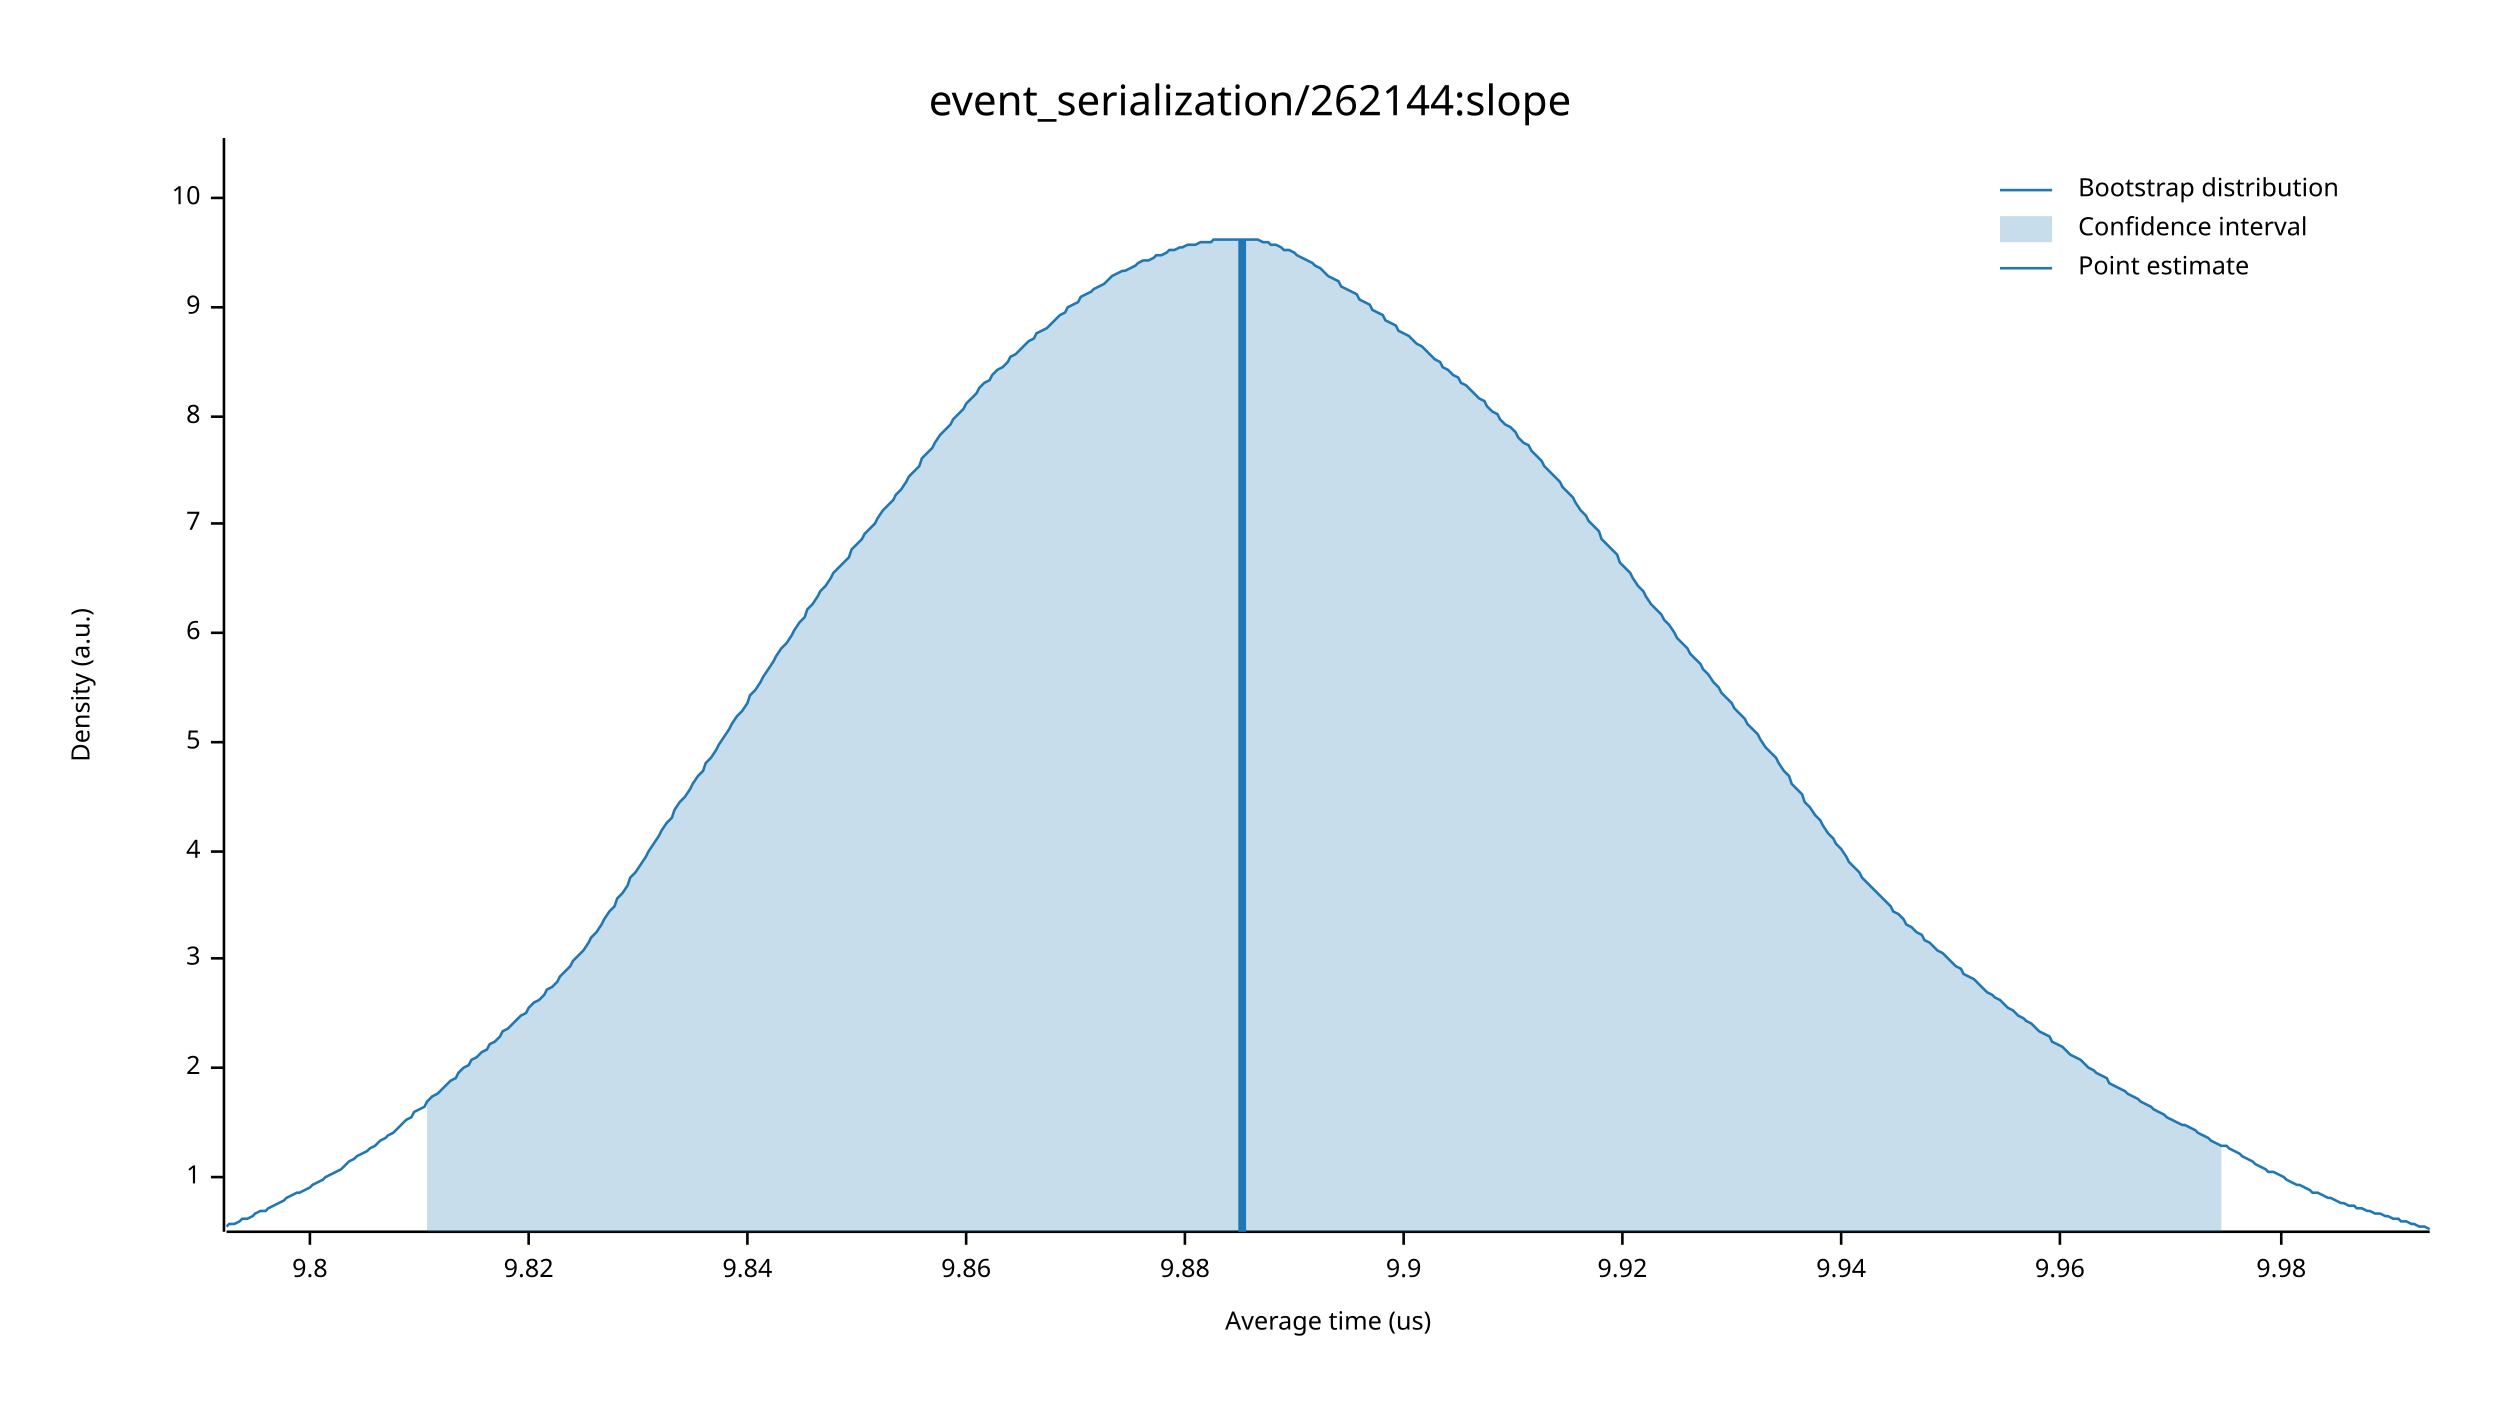
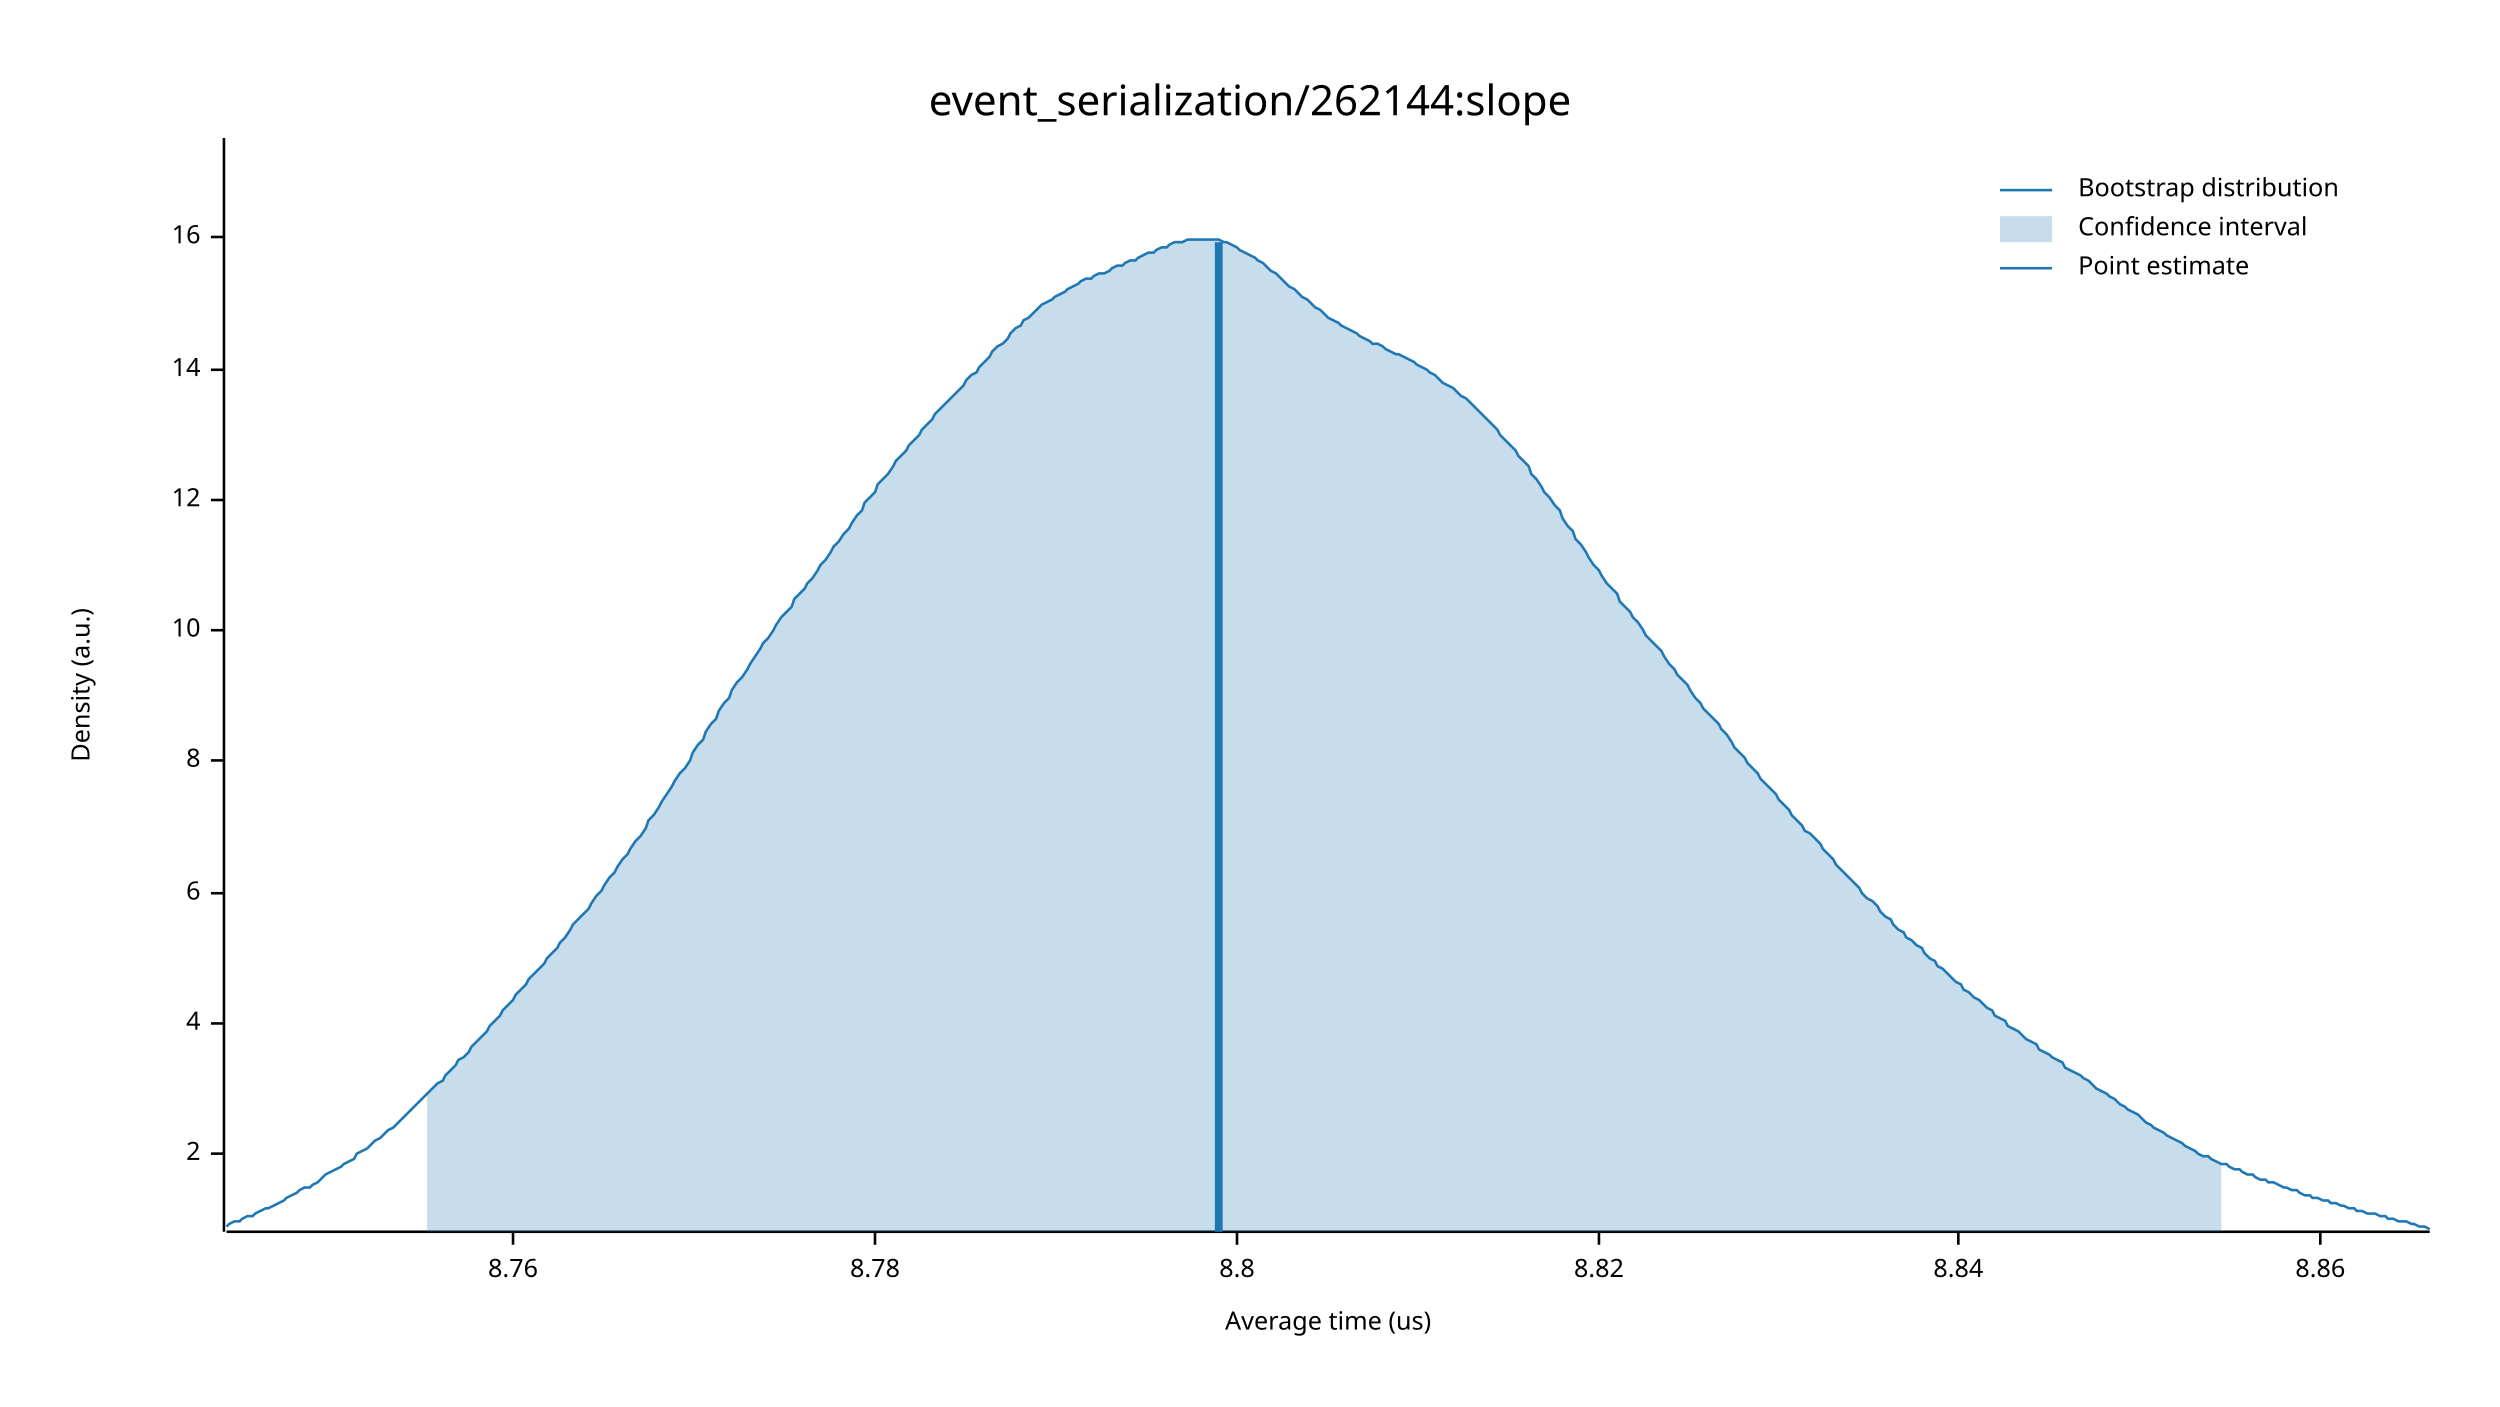
<svg xmlns="http://www.w3.org/2000/svg" width="960" height="540" viewBox="0 0 960 540">
  <text x="480" y="32" dy="0.76em" text-anchor="middle" font-family="sans-serif" font-size="16.129" opacity="1" fill="#000000">
event_serialization/262144:slope
</text>
  <text x="27" y="263" dy="0.76em" text-anchor="middle" font-family="sans-serif" font-size="9.677" opacity="1" fill="#000000" transform="rotate(270, 27, 263)">
Density (a.u.)
</text>
  <text x="510" y="513" dy="-0.5ex" text-anchor="middle" font-family="sans-serif" font-size="9.677" opacity="1" fill="#000000">
Average time (us)
</text>
  <polyline fill="none" opacity="1" stroke="#000000" stroke-width="1" points="86,53 86,473 " />
-   <text x="77" y="452" dy="0.5ex" text-anchor="end" font-family="sans-serif" font-size="9.677" opacity="1" fill="#000000">
- 1
- </text>
-   <polyline fill="none" opacity="1" stroke="#000000" stroke-width="1" points="81,452 86,452 " />
-   <text x="77" y="410" dy="0.5ex" text-anchor="end" font-family="sans-serif" font-size="9.677" opacity="1" fill="#000000">
+   <text x="77" y="443" dy="0.5ex" text-anchor="end" font-family="sans-serif" font-size="9.677" opacity="1" fill="#000000">
2
</text>
-   <polyline fill="none" opacity="1" stroke="#000000" stroke-width="1" points="81,410 86,410 " />
-   <text x="77" y="368" dy="0.5ex" text-anchor="end" font-family="sans-serif" font-size="9.677" opacity="1" fill="#000000">
- 3
- </text>
-   <polyline fill="none" opacity="1" stroke="#000000" stroke-width="1" points="81,368 86,368 " />
-   <text x="77" y="327" dy="0.5ex" text-anchor="end" font-family="sans-serif" font-size="9.677" opacity="1" fill="#000000">
+   <polyline fill="none" opacity="1" stroke="#000000" stroke-width="1" points="81,443 86,443 " />
+   <text x="77" y="393" dy="0.5ex" text-anchor="end" font-family="sans-serif" font-size="9.677" opacity="1" fill="#000000">
4
</text>
-   <polyline fill="none" opacity="1" stroke="#000000" stroke-width="1" points="81,327 86,327 " />
-   <text x="77" y="285" dy="0.5ex" text-anchor="end" font-family="sans-serif" font-size="9.677" opacity="1" fill="#000000">
- 5
- </text>
-   <polyline fill="none" opacity="1" stroke="#000000" stroke-width="1" points="81,285 86,285 " />
-   <text x="77" y="243" dy="0.5ex" text-anchor="end" font-family="sans-serif" font-size="9.677" opacity="1" fill="#000000">
+   <polyline fill="none" opacity="1" stroke="#000000" stroke-width="1" points="81,393 86,393 " />
+   <text x="77" y="343" dy="0.5ex" text-anchor="end" font-family="sans-serif" font-size="9.677" opacity="1" fill="#000000">
6
</text>
-   <polyline fill="none" opacity="1" stroke="#000000" stroke-width="1" points="81,243 86,243 " />
-   <text x="77" y="201" dy="0.5ex" text-anchor="end" font-family="sans-serif" font-size="9.677" opacity="1" fill="#000000">
- 7
- </text>
-   <polyline fill="none" opacity="1" stroke="#000000" stroke-width="1" points="81,201 86,201 " />
-   <text x="77" y="160" dy="0.5ex" text-anchor="end" font-family="sans-serif" font-size="9.677" opacity="1" fill="#000000">
+   <polyline fill="none" opacity="1" stroke="#000000" stroke-width="1" points="81,343 86,343 " />
+   <text x="77" y="292" dy="0.5ex" text-anchor="end" font-family="sans-serif" font-size="9.677" opacity="1" fill="#000000">
8
</text>
-   <polyline fill="none" opacity="1" stroke="#000000" stroke-width="1" points="81,160 86,160 " />
-   <text x="77" y="118" dy="0.5ex" text-anchor="end" font-family="sans-serif" font-size="9.677" opacity="1" fill="#000000">
- 9
- </text>
-   <polyline fill="none" opacity="1" stroke="#000000" stroke-width="1" points="81,118 86,118 " />
-   <text x="77" y="76" dy="0.5ex" text-anchor="end" font-family="sans-serif" font-size="9.677" opacity="1" fill="#000000">
+   <polyline fill="none" opacity="1" stroke="#000000" stroke-width="1" points="81,292 86,292 " />
+   <text x="77" y="242" dy="0.5ex" text-anchor="end" font-family="sans-serif" font-size="9.677" opacity="1" fill="#000000">
10
</text>
-   <polyline fill="none" opacity="1" stroke="#000000" stroke-width="1" points="81,76 86,76 " />
+   <polyline fill="none" opacity="1" stroke="#000000" stroke-width="1" points="81,242 86,242 " />
+   <text x="77" y="192" dy="0.5ex" text-anchor="end" font-family="sans-serif" font-size="9.677" opacity="1" fill="#000000">
+ 12
+ </text>
+   <polyline fill="none" opacity="1" stroke="#000000" stroke-width="1" points="81,192 86,192 " />
+   <text x="77" y="142" dy="0.5ex" text-anchor="end" font-family="sans-serif" font-size="9.677" opacity="1" fill="#000000">
+ 14
+ </text>
+   <polyline fill="none" opacity="1" stroke="#000000" stroke-width="1" points="81,142 86,142 " />
+   <text x="77" y="91" dy="0.5ex" text-anchor="end" font-family="sans-serif" font-size="9.677" opacity="1" fill="#000000">
+ 16
+ </text>
+   <polyline fill="none" opacity="1" stroke="#000000" stroke-width="1" points="81,91 86,91 " />
  <polyline fill="none" opacity="1" stroke="#000000" stroke-width="1" points="87,473 933,473 " />
-   <text x="119" y="483" dy="0.76em" text-anchor="middle" font-family="sans-serif" font-size="9.677" opacity="1" fill="#000000">
- 9.8
+   <text x="197" y="483" dy="0.76em" text-anchor="middle" font-family="sans-serif" font-size="9.677" opacity="1" fill="#000000">
+ 8.76
</text>
-   <polyline fill="none" opacity="1" stroke="#000000" stroke-width="1" points="119,473 119,478 " />
-   <text x="203" y="483" dy="0.76em" text-anchor="middle" font-family="sans-serif" font-size="9.677" opacity="1" fill="#000000">
- 9.82
+   <polyline fill="none" opacity="1" stroke="#000000" stroke-width="1" points="197,473 197,478 " />
+   <text x="336" y="483" dy="0.76em" text-anchor="middle" font-family="sans-serif" font-size="9.677" opacity="1" fill="#000000">
+ 8.78
</text>
-   <polyline fill="none" opacity="1" stroke="#000000" stroke-width="1" points="203,473 203,478 " />
-   <text x="287" y="483" dy="0.76em" text-anchor="middle" font-family="sans-serif" font-size="9.677" opacity="1" fill="#000000">
- 9.84
+   <polyline fill="none" opacity="1" stroke="#000000" stroke-width="1" points="336,473 336,478 " />
+   <text x="475" y="483" dy="0.76em" text-anchor="middle" font-family="sans-serif" font-size="9.677" opacity="1" fill="#000000">
+ 8.8
</text>
-   <polyline fill="none" opacity="1" stroke="#000000" stroke-width="1" points="287,473 287,478 " />
-   <text x="371" y="483" dy="0.76em" text-anchor="middle" font-family="sans-serif" font-size="9.677" opacity="1" fill="#000000">
- 9.86
+   <polyline fill="none" opacity="1" stroke="#000000" stroke-width="1" points="475,473 475,478 " />
+   <text x="614" y="483" dy="0.76em" text-anchor="middle" font-family="sans-serif" font-size="9.677" opacity="1" fill="#000000">
+ 8.82
</text>
-   <polyline fill="none" opacity="1" stroke="#000000" stroke-width="1" points="371,473 371,478 " />
-   <text x="455" y="483" dy="0.76em" text-anchor="middle" font-family="sans-serif" font-size="9.677" opacity="1" fill="#000000">
- 9.88
+   <polyline fill="none" opacity="1" stroke="#000000" stroke-width="1" points="614,473 614,478 " />
+   <text x="752" y="483" dy="0.76em" text-anchor="middle" font-family="sans-serif" font-size="9.677" opacity="1" fill="#000000">
+ 8.84
</text>
-   <polyline fill="none" opacity="1" stroke="#000000" stroke-width="1" points="455,473 455,478 " />
-   <text x="539" y="483" dy="0.76em" text-anchor="middle" font-family="sans-serif" font-size="9.677" opacity="1" fill="#000000">
- 9.9
+   <polyline fill="none" opacity="1" stroke="#000000" stroke-width="1" points="752,473 752,478 " />
+   <text x="891" y="483" dy="0.76em" text-anchor="middle" font-family="sans-serif" font-size="9.677" opacity="1" fill="#000000">
+ 8.86
</text>
-   <polyline fill="none" opacity="1" stroke="#000000" stroke-width="1" points="539,473 539,478 " />
-   <text x="623" y="483" dy="0.76em" text-anchor="middle" font-family="sans-serif" font-size="9.677" opacity="1" fill="#000000">
- 9.92
- </text>
-   <polyline fill="none" opacity="1" stroke="#000000" stroke-width="1" points="623,473 623,478 " />
-   <text x="707" y="483" dy="0.76em" text-anchor="middle" font-family="sans-serif" font-size="9.677" opacity="1" fill="#000000">
- 9.94
- </text>
-   <polyline fill="none" opacity="1" stroke="#000000" stroke-width="1" points="707,473 707,478 " />
-   <text x="791" y="483" dy="0.76em" text-anchor="middle" font-family="sans-serif" font-size="9.677" opacity="1" fill="#000000">
- 9.96
- </text>
-   <polyline fill="none" opacity="1" stroke="#000000" stroke-width="1" points="791,473 791,478 " />
-   <text x="876" y="483" dy="0.76em" text-anchor="middle" font-family="sans-serif" font-size="9.677" opacity="1" fill="#000000">
- 9.98
- </text>
-   <polyline fill="none" opacity="1" stroke="#000000" stroke-width="1" points="876,473 876,478 " />
-   <polyline fill="none" opacity="1" stroke="#1F78B4" stroke-width="1" points="87,471 88,470 90,470 92,469 93,468 95,468 97,467 98,466 100,465 102,465 103,464 105,463 107,462 109,461 110,460 112,459 114,458 115,458 117,457 119,456 120,455 122,454 124,453 125,452 127,451 129,450 131,449 132,448 134,446 136,445 137,444 139,443 141,442 142,441 144,440 146,438 148,437 149,436 151,435 153,433 154,432 156,430 158,429 159,427 161,426 163,425 164,423 166,421 168,420 170,418 171,417 173,415 175,414 176,412 178,410 180,409 181,407 183,406 185,404 187,403 188,401 190,400 192,398 193,396 195,395 197,393 198,392 200,390 202,389 203,387 205,385 207,384 209,382 210,380 212,379 214,377 215,375 217,373 219,371 220,369 222,367 224,365 226,362 227,360 229,358 231,355 232,353 234,350 236,348 237,345 239,343 241,340 242,337 244,335 246,332 248,329 249,327 251,324 253,321 254,319 256,316 258,314 259,311 261,308 263,306 265,303 266,301 268,298 270,296 271,293 273,291 275,288 276,286 278,283 280,280 281,278 283,275 285,273 287,270 288,267 290,265 292,262 293,260 295,257 297,254 298,252 300,249 302,247 304,244 305,242 307,239 309,237 310,234 312,232 314,229 315,227 317,225 319,222 320,220 322,218 324,216 326,214 327,211 329,209 331,207 332,205 334,203 336,201 337,199 339,196 341,194 343,192 344,190 346,188 348,185 349,183 351,181 353,179 354,176 356,174 358,172 359,170 361,167 363,165 365,163 366,161 368,159 370,157 371,155 373,153 375,151 376,149 378,147 380,146 381,144 383,142 385,141 387,139 388,137 390,136 392,134 393,133 395,131 397,130 398,128 400,127 402,126 404,124 405,123 407,121 409,120 410,118 412,117 414,116 415,114 417,113 419,112 420,111 422,110 424,109 426,107 427,106 429,105 431,104 432,104 434,103 436,102 437,101 439,100 441,100 443,99 444,98 446,98 448,97 449,96 451,96 453,95 454,95 456,94 458,94 459,94 461,93 463,93 465,93 466,92 468,92 470,92 471,92 473,92 475,92 476,92 478,92 480,92 482,92 483,92 485,93 487,93 488,94 490,94 492,95 493,96 495,96 497,97 498,98 500,99 502,100 504,101 505,102 507,103 509,105 510,106 512,107 514,108 515,110 517,111 519,112 521,113 522,115 524,116 526,117 527,119 529,120 531,121 532,123 534,124 536,125 537,127 539,128 541,129 543,131 544,132 546,133 548,135 549,136 551,138 553,139 554,141 556,142 558,144 560,145 561,147 563,148 565,150 566,151 568,153 570,154 571,156 573,158 575,159 576,161 578,163 580,164 582,166 583,168 585,170 587,171 588,173 590,175 592,177 593,179 595,181 597,183 599,185 600,187 602,189 604,191 605,193 607,196 609,198 610,200 612,202 614,204 615,207 617,209 619,211 621,213 622,216 624,218 626,220 627,222 629,225 631,227 632,229 634,232 636,234 638,236 639,238 641,240 643,243 644,245 646,247 648,249 649,251 651,253 653,255 654,257 656,259 658,262 660,264 661,266 663,268 665,270 666,272 668,274 670,276 671,278 673,280 675,282 676,284 678,287 680,289 682,291 683,293 685,296 687,298 688,301 690,303 692,305 693,308 695,310 697,313 699,315 700,317 702,320 704,322 705,324 707,326 709,329 710,331 712,333 714,335 715,337 717,339 719,341 721,343 722,344 724,346 726,348 727,350 729,351 731,353 732,355 734,356 736,358 738,359 739,361 741,362 743,364 744,365 746,366 748,368 749,369 751,371 753,372 754,374 756,375 758,376 760,378 761,379 763,381 765,382 766,383 768,384 770,386 771,387 773,388 775,390 777,391 778,392 780,393 782,395 783,396 785,397 787,398 788,400 790,401 792,402 793,403 795,405 797,406 799,407 800,408 802,410 804,411 805,412 807,413 809,414 810,416 812,417 814,418 816,419 817,420 819,421 821,422 822,423 824,424 826,425 827,426 829,427 831,428 832,429 834,430 836,431 838,432 839,432 841,433 843,434 844,435 846,436 848,437 849,438 851,439 853,440 855,440 856,441 858,442 860,443 861,444 863,445 865,446 866,447 868,448 870,449 871,450 873,450 875,451 877,452 878,453 880,454 882,455 883,455 885,456 887,457 888,458 890,458 892,459 894,460 895,460 897,461 899,462 900,462 902,463 904,463 905,464 907,464 909,465 910,465 912,466 914,466 916,467 917,467 919,468 921,468 922,469 924,469 926,470 927,470 929,471 931,471 933,472 " />
-   <polygon opacity="0.25" fill="#1F78B4" points="164,423 166,421 168,420 170,418 171,417 173,415 175,414 176,412 178,410 180,409 181,407 183,406 185,404 187,403 188,401 190,400 192,398 193,396 195,395 197,393 198,392 200,390 202,389 203,387 205,385 207,384 209,382 210,380 212,379 214,377 215,375 217,373 219,371 220,369 222,367 224,365 226,362 227,360 229,358 231,355 232,353 234,350 236,348 237,345 239,343 241,340 242,337 244,335 246,332 248,329 249,327 251,324 253,321 254,319 256,316 258,314 259,311 261,308 263,306 265,303 266,301 268,298 270,296 271,293 273,291 275,288 276,286 278,283 280,280 281,278 283,275 285,273 287,270 288,267 290,265 292,262 293,260 295,257 297,254 298,252 300,249 302,247 304,244 305,242 307,239 309,237 310,234 312,232 314,229 315,227 317,225 319,222 320,220 322,218 324,216 326,214 327,211 329,209 331,207 332,205 334,203 336,201 337,199 339,196 341,194 343,192 344,190 346,188 348,185 349,183 351,181 353,179 354,176 356,174 358,172 359,170 361,167 363,165 365,163 366,161 368,159 370,157 371,155 373,153 375,151 376,149 378,147 380,146 381,144 383,142 385,141 387,139 388,137 390,136 392,134 393,133 395,131 397,130 398,128 400,127 402,126 404,124 405,123 407,121 409,120 410,118 412,117 414,116 415,114 417,113 419,112 420,111 422,110 424,109 426,107 427,106 429,105 431,104 432,104 434,103 436,102 437,101 439,100 441,100 443,99 444,98 446,98 448,97 449,96 451,96 453,95 454,95 456,94 458,94 459,94 461,93 463,93 465,93 466,92 468,92 470,92 471,92 473,92 475,92 476,92 478,92 480,92 482,92 483,92 485,93 487,93 488,94 490,94 492,95 493,96 495,96 497,97 498,98 500,99 502,100 504,101 505,102 507,103 509,105 510,106 512,107 514,108 515,110 517,111 519,112 521,113 522,115 524,116 526,117 527,119 529,120 531,121 532,123 534,124 536,125 537,127 539,128 541,129 543,131 544,132 546,133 548,135 549,136 551,138 553,139 554,141 556,142 558,144 560,145 561,147 563,148 565,150 566,151 568,153 570,154 571,156 573,158 575,159 576,161 578,163 580,164 582,166 583,168 585,170 587,171 588,173 590,175 592,177 593,179 595,181 597,183 599,185 600,187 602,189 604,191 605,193 607,196 609,198 610,200 612,202 614,204 615,207 617,209 619,211 621,213 622,216 624,218 626,220 627,222 629,225 631,227 632,229 634,232 636,234 638,236 639,238 641,240 643,243 644,245 646,247 648,249 649,251 651,253 653,255 654,257 656,259 658,262 660,264 661,266 663,268 665,270 666,272 668,274 670,276 671,278 673,280 675,282 676,284 678,287 680,289 682,291 683,293 685,296 687,298 688,301 690,303 692,305 693,308 695,310 697,313 699,315 700,317 702,320 704,322 705,324 707,326 709,329 710,331 712,333 714,335 715,337 717,339 719,341 721,343 722,344 724,346 726,348 727,350 729,351 731,353 732,355 734,356 736,358 738,359 739,361 741,362 743,364 744,365 746,366 748,368 749,369 751,371 753,372 754,374 756,375 758,376 760,378 761,379 763,381 765,382 766,383 768,384 770,386 771,387 773,388 775,390 777,391 778,392 780,393 782,395 783,396 785,397 787,398 788,400 790,401 792,402 793,403 795,405 797,406 799,407 800,408 802,410 804,411 805,412 807,413 809,414 810,416 812,417 814,418 816,419 817,420 819,421 821,422 822,423 824,424 826,425 827,426 829,427 831,428 832,429 834,430 836,431 838,432 839,432 841,433 843,434 844,435 846,436 848,437 849,438 851,439 853,440 853,473 164,473 " />
-   <polyline fill="none" opacity="1" stroke="#1F78B4" stroke-width="3" points="477,473 477,92 " />
+   <polyline fill="none" opacity="1" stroke="#000000" stroke-width="1" points="891,473 891,478 " />
+   <polyline fill="none" opacity="1" stroke="#1F78B4" stroke-width="1" points="87,471 88,470 90,469 92,469 93,468 95,467 97,467 98,466 100,465 102,464 103,464 105,463 107,462 109,461 110,460 112,459 114,458 115,457 117,456 119,456 120,455 122,454 124,452 125,451 127,450 129,449 131,448 132,447 134,446 136,445 137,443 139,442 141,441 142,440 144,438 146,437 148,435 149,434 151,433 153,431 154,430 156,428 158,426 159,425 161,423 163,421 164,420 166,418 168,416 170,415 171,413 173,411 175,409 176,407 178,406 180,404 181,402 183,400 185,398 187,396 188,394 190,392 192,390 193,388 195,386 197,384 198,382 200,380 202,378 203,376 205,374 207,372 209,370 210,368 212,366 214,364 215,362 217,360 219,357 220,355 222,353 224,351 226,349 227,347 229,344 231,342 232,340 234,337 236,335 237,333 239,330 241,328 242,326 244,323 246,321 248,318 249,315 251,313 253,310 254,308 256,305 258,302 259,300 261,297 263,295 265,292 266,289 268,286 270,284 271,281 273,278 275,276 276,273 278,270 280,268 281,265 283,262 285,260 287,257 288,255 290,252 292,249 293,247 295,245 297,242 298,240 300,237 302,235 304,233 305,230 307,228 309,226 310,224 312,222 314,219 315,217 317,215 319,212 320,210 322,208 324,205 326,203 327,201 329,198 331,196 332,193 334,191 336,189 337,186 339,184 341,182 343,179 344,177 346,175 348,173 349,171 351,169 353,167 354,165 356,163 358,161 359,159 361,157 363,155 365,153 366,152 368,150 370,148 371,146 373,144 375,143 376,141 378,139 380,137 381,135 383,133 385,132 387,130 388,128 390,126 392,125 393,123 395,122 397,120 398,119 400,117 402,116 404,115 405,114 407,113 409,112 410,111 412,110 414,109 415,108 417,107 419,107 420,106 422,105 424,105 426,104 427,103 429,102 431,102 432,101 434,100 436,100 437,99 439,98 441,97 443,97 444,96 446,95 448,95 449,94 451,93 453,93 454,93 456,92 458,92 459,92 461,92 463,92 465,92 466,92 468,92 470,93 471,93 473,94 475,95 476,96 478,97 480,98 482,99 483,100 485,101 487,103 488,104 490,105 492,107 493,108 495,110 497,111 498,112 500,114 502,115 504,117 505,118 507,119 509,121 510,122 512,123 514,124 515,125 517,126 519,127 521,128 522,129 524,130 526,131 527,132 529,132 531,133 532,134 534,135 536,136 537,136 539,137 541,138 543,139 544,140 546,141 548,142 549,143 551,144 553,146 554,147 556,148 558,149 560,151 561,152 563,153 565,155 566,156 568,158 570,160 571,161 573,163 575,165 576,167 578,169 580,171 582,173 583,175 585,177 587,179 588,182 590,184 592,187 593,189 595,191 597,194 599,196 600,199 602,202 604,204 605,207 607,209 609,212 610,214 612,217 614,219 615,221 617,224 619,226 621,228 622,231 624,233 626,235 627,237 629,239 631,242 632,244 634,246 636,248 638,250 639,252 641,255 643,257 644,259 646,261 648,263 649,265 651,268 653,270 654,272 656,274 658,276 660,278 661,280 663,282 665,285 666,287 668,289 670,291 671,293 673,295 675,297 676,299 678,301 680,303 682,305 683,307 685,309 687,311 688,313 690,315 692,317 693,319 695,320 697,322 699,324 700,326 702,328 704,330 705,332 707,334 709,336 710,337 712,339 714,341 715,343 717,345 719,346 721,348 722,350 724,352 726,353 727,355 729,357 731,358 732,360 734,361 736,363 738,364 739,366 741,368 743,369 744,371 746,372 748,374 749,375 751,377 753,378 754,380 756,381 758,383 760,384 761,385 763,387 765,388 766,390 768,391 770,392 771,394 773,395 775,396 777,398 778,399 780,400 782,401 783,403 785,404 787,405 788,406 790,407 792,408 793,410 795,411 797,412 799,413 800,414 802,415 804,417 805,418 807,419 809,420 810,421 812,422 814,424 816,425 817,426 819,427 821,428 822,429 824,431 826,432 827,433 829,434 831,435 832,436 834,437 836,438 838,439 839,440 841,441 843,442 844,443 846,444 848,444 849,445 851,446 853,447 855,447 856,448 858,449 860,449 861,450 863,451 865,451 866,452 868,453 870,453 871,454 873,454 875,455 877,456 878,456 880,457 882,457 883,458 885,459 887,459 888,460 890,460 892,461 894,461 895,462 897,462 899,463 900,463 902,464 904,464 905,465 907,465 909,466 910,466 912,466 914,467 916,467 917,468 919,468 921,469 922,469 924,469 926,470 927,470 929,471 931,471 933,472 " />
+   <polygon opacity="0.25" fill="#1F78B4" points="164,420 166,418 168,416 170,415 171,413 173,411 175,409 176,407 178,406 180,404 181,402 183,400 185,398 187,396 188,394 190,392 192,390 193,388 195,386 197,384 198,382 200,380 202,378 203,376 205,374 207,372 209,370 210,368 212,366 214,364 215,362 217,360 219,357 220,355 222,353 224,351 226,349 227,347 229,344 231,342 232,340 234,337 236,335 237,333 239,330 241,328 242,326 244,323 246,321 248,318 249,315 251,313 253,310 254,308 256,305 258,302 259,300 261,297 263,295 265,292 266,289 268,286 270,284 271,281 273,278 275,276 276,273 278,270 280,268 281,265 283,262 285,260 287,257 288,255 290,252 292,249 293,247 295,245 297,242 298,240 300,237 302,235 304,233 305,230 307,228 309,226 310,224 312,222 314,219 315,217 317,215 319,212 320,210 322,208 324,205 326,203 327,201 329,198 331,196 332,193 334,191 336,189 337,186 339,184 341,182 343,179 344,177 346,175 348,173 349,171 351,169 353,167 354,165 356,163 358,161 359,159 361,157 363,155 365,153 366,152 368,150 370,148 371,146 373,144 375,143 376,141 378,139 380,137 381,135 383,133 385,132 387,130 388,128 390,126 392,125 393,123 395,122 397,120 398,119 400,117 402,116 404,115 405,114 407,113 409,112 410,111 412,110 414,109 415,108 417,107 419,107 420,106 422,105 424,105 426,104 427,103 429,102 431,102 432,101 434,100 436,100 437,99 439,98 441,97 443,97 444,96 446,95 448,95 449,94 451,93 453,93 454,93 456,92 458,92 459,92 461,92 463,92 465,92 466,92 468,92 470,93 471,93 473,94 475,95 476,96 478,97 480,98 482,99 483,100 485,101 487,103 488,104 490,105 492,107 493,108 495,110 497,111 498,112 500,114 502,115 504,117 505,118 507,119 509,121 510,122 512,123 514,124 515,125 517,126 519,127 521,128 522,129 524,130 526,131 527,132 529,132 531,133 532,134 534,135 536,136 537,136 539,137 541,138 543,139 544,140 546,141 548,142 549,143 551,144 553,146 554,147 556,148 558,149 560,151 561,152 563,153 565,155 566,156 568,158 570,160 571,161 573,163 575,165 576,167 578,169 580,171 582,173 583,175 585,177 587,179 588,182 590,184 592,187 593,189 595,191 597,194 599,196 600,199 602,202 604,204 605,207 607,209 609,212 610,214 612,217 614,219 615,221 617,224 619,226 621,228 622,231 624,233 626,235 627,237 629,239 631,242 632,244 634,246 636,248 638,250 639,252 641,255 643,257 644,259 646,261 648,263 649,265 651,268 653,270 654,272 656,274 658,276 660,278 661,280 663,282 665,285 666,287 668,289 670,291 671,293 673,295 675,297 676,299 678,301 680,303 682,305 683,307 685,309 687,311 688,313 690,315 692,317 693,319 695,320 697,322 699,324 700,326 702,328 704,330 705,332 707,334 709,336 710,337 712,339 714,341 715,343 717,345 719,346 721,348 722,350 724,352 726,353 727,355 729,357 731,358 732,360 734,361 736,363 738,364 739,366 741,368 743,369 744,371 746,372 748,374 749,375 751,377 753,378 754,380 756,381 758,383 760,384 761,385 763,387 765,388 766,390 768,391 770,392 771,394 773,395 775,396 777,398 778,399 780,400 782,401 783,403 785,404 787,405 788,406 790,407 792,408 793,410 795,411 797,412 799,413 800,414 802,415 804,417 805,418 807,419 809,420 810,421 812,422 814,424 816,425 817,426 819,427 821,428 822,429 824,431 826,432 827,433 829,434 831,435 832,436 834,437 836,438 838,439 839,440 841,441 843,442 844,443 846,444 848,444 849,445 851,446 853,447 853,473 164,473 " />
+   <polyline fill="none" opacity="1" stroke="#1F78B4" stroke-width="3" points="468,473 468,93 " />
  <text x="798" y="68" dy="0.76em" text-anchor="start" font-family="sans-serif" font-size="9.677" opacity="1" fill="#000000">
Bootstrap distribution
</text>
  <text x="798" y="83" dy="0.76em" text-anchor="start" font-family="sans-serif" font-size="9.677" opacity="1" fill="#000000">
Confidence interval
</text>
  <text x="798" y="98" dy="0.76em" text-anchor="start" font-family="sans-serif" font-size="9.677" opacity="1" fill="#000000">
Point estimate
</text>
  <polyline fill="none" opacity="1" stroke="#1F78B4" stroke-width="1" points="768,73 788,73 " />
  <rect x="768" y="83" width="20" height="10" opacity="0.25" fill="#1F78B4" stroke="none" />
  <polyline fill="none" opacity="1" stroke="#1F78B4" stroke-width="1" points="768,103 788,103 " />
</svg>
